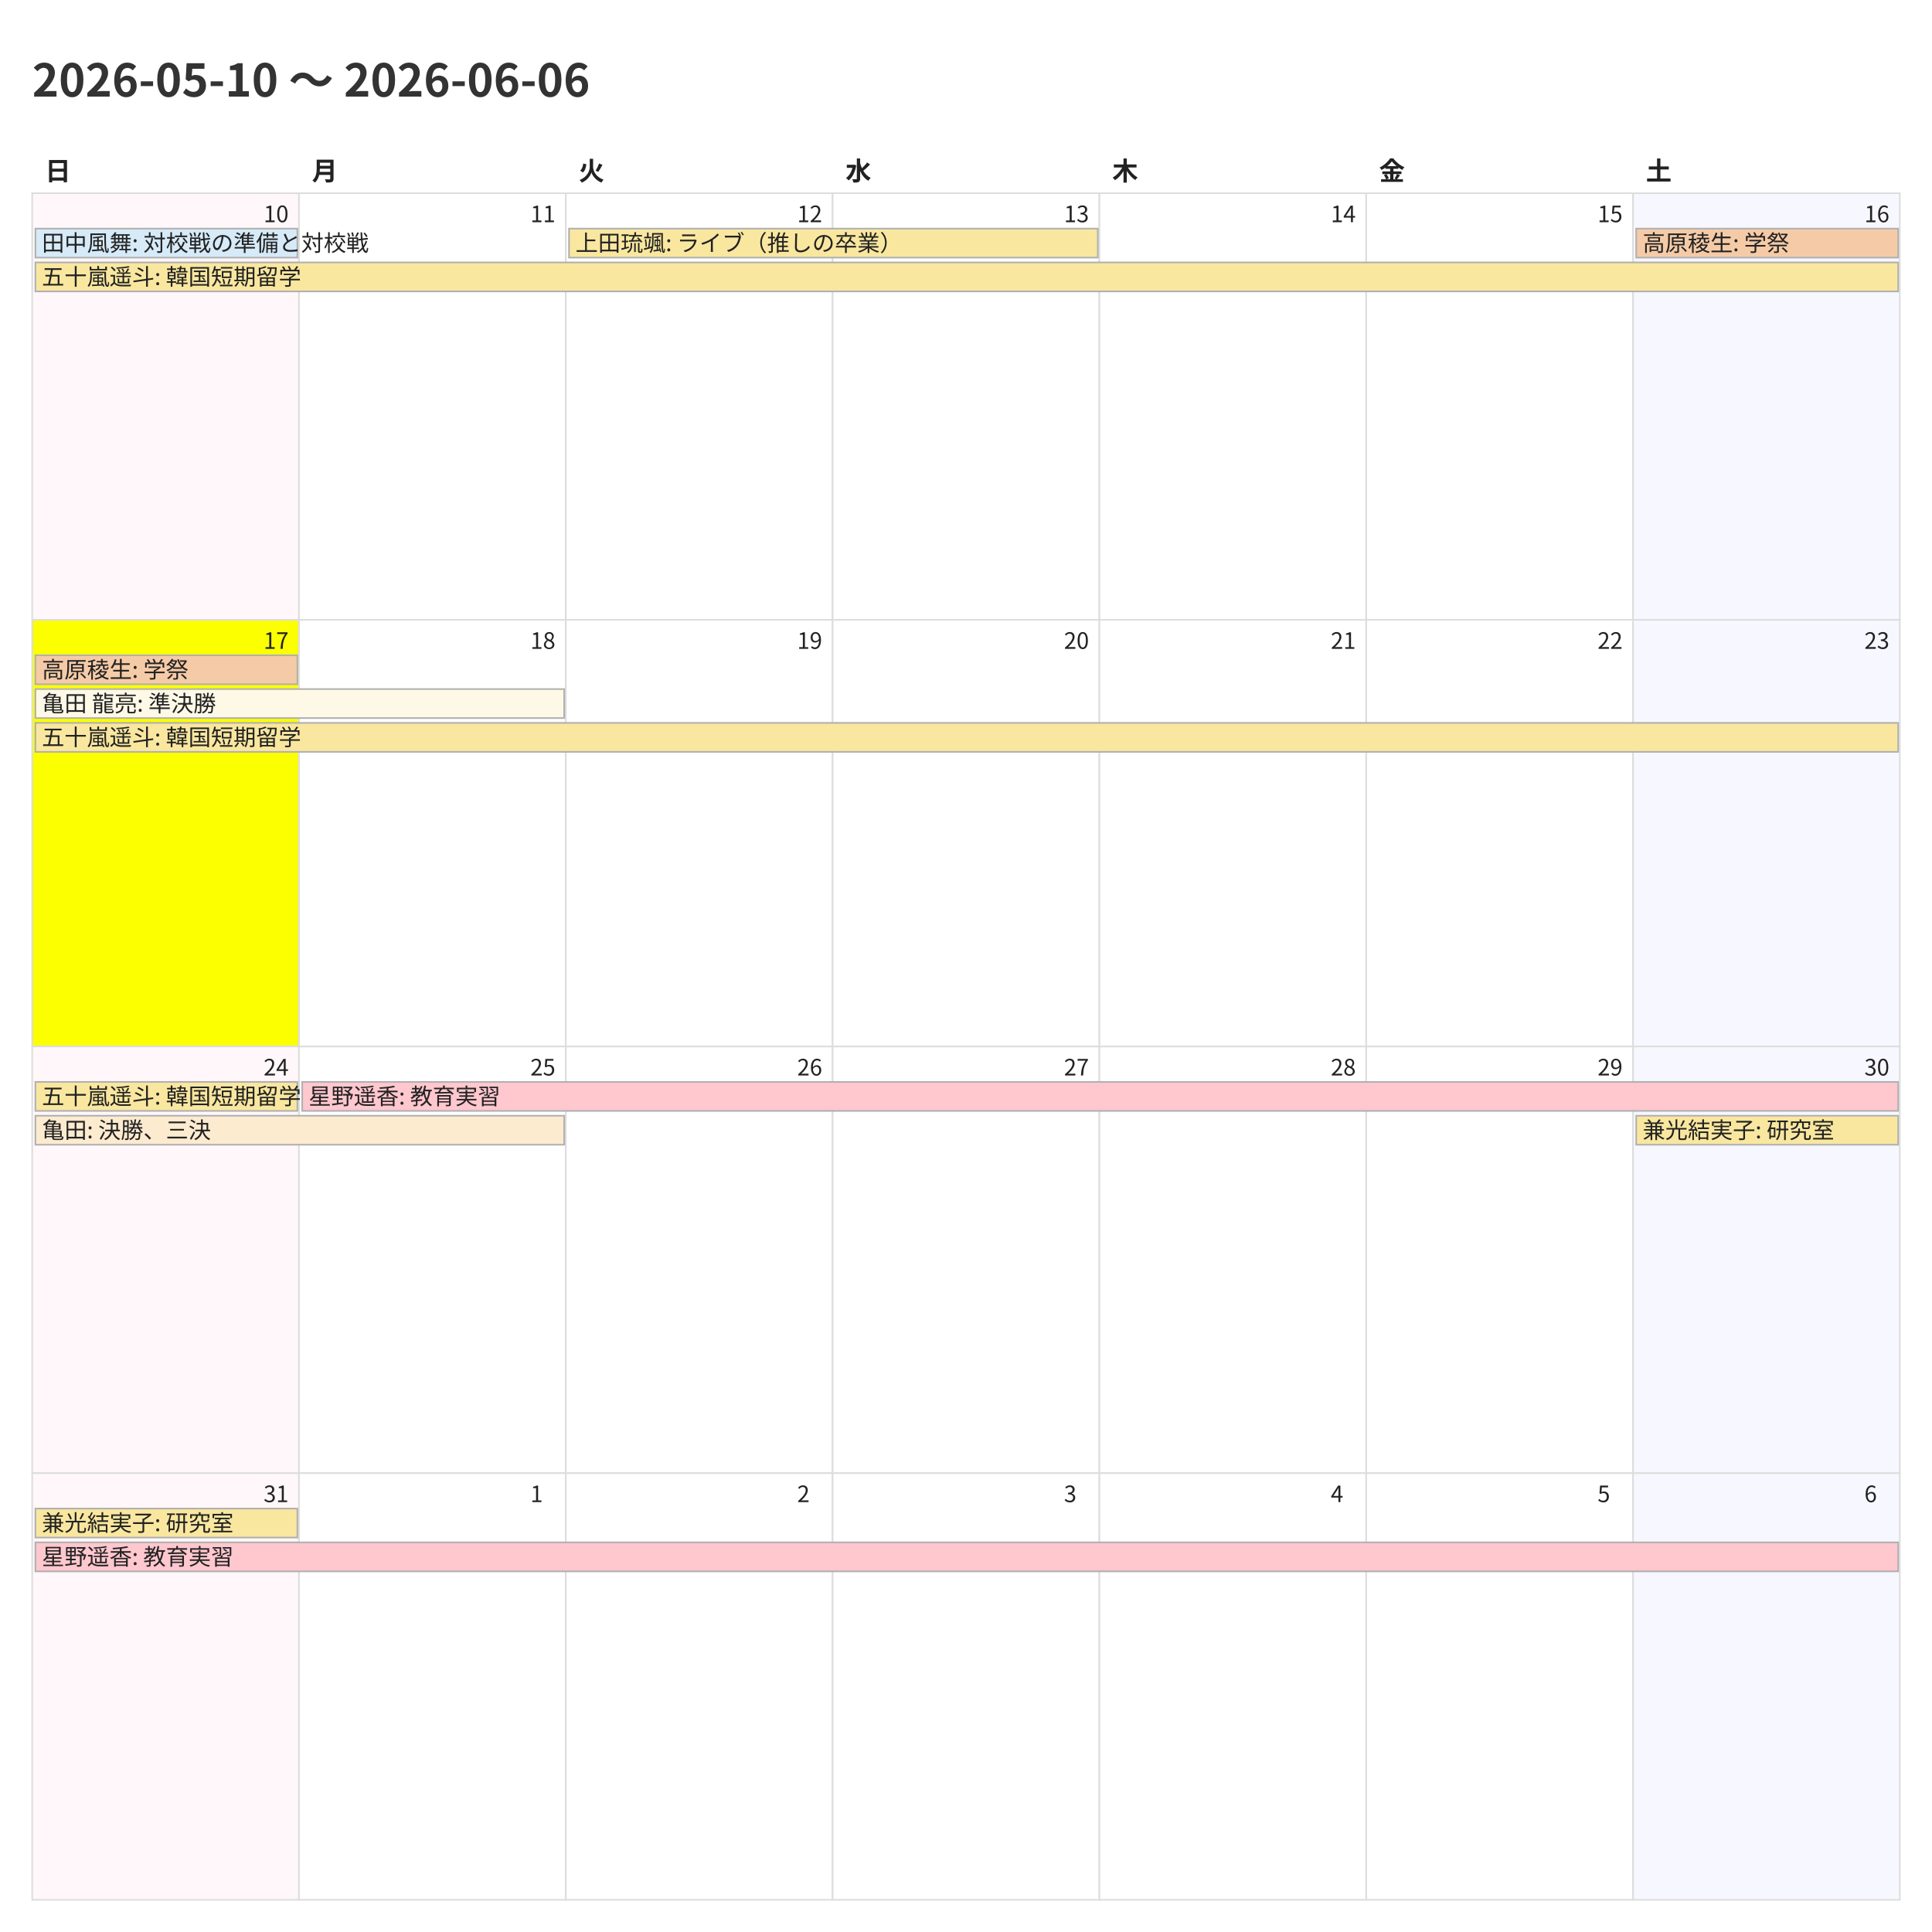
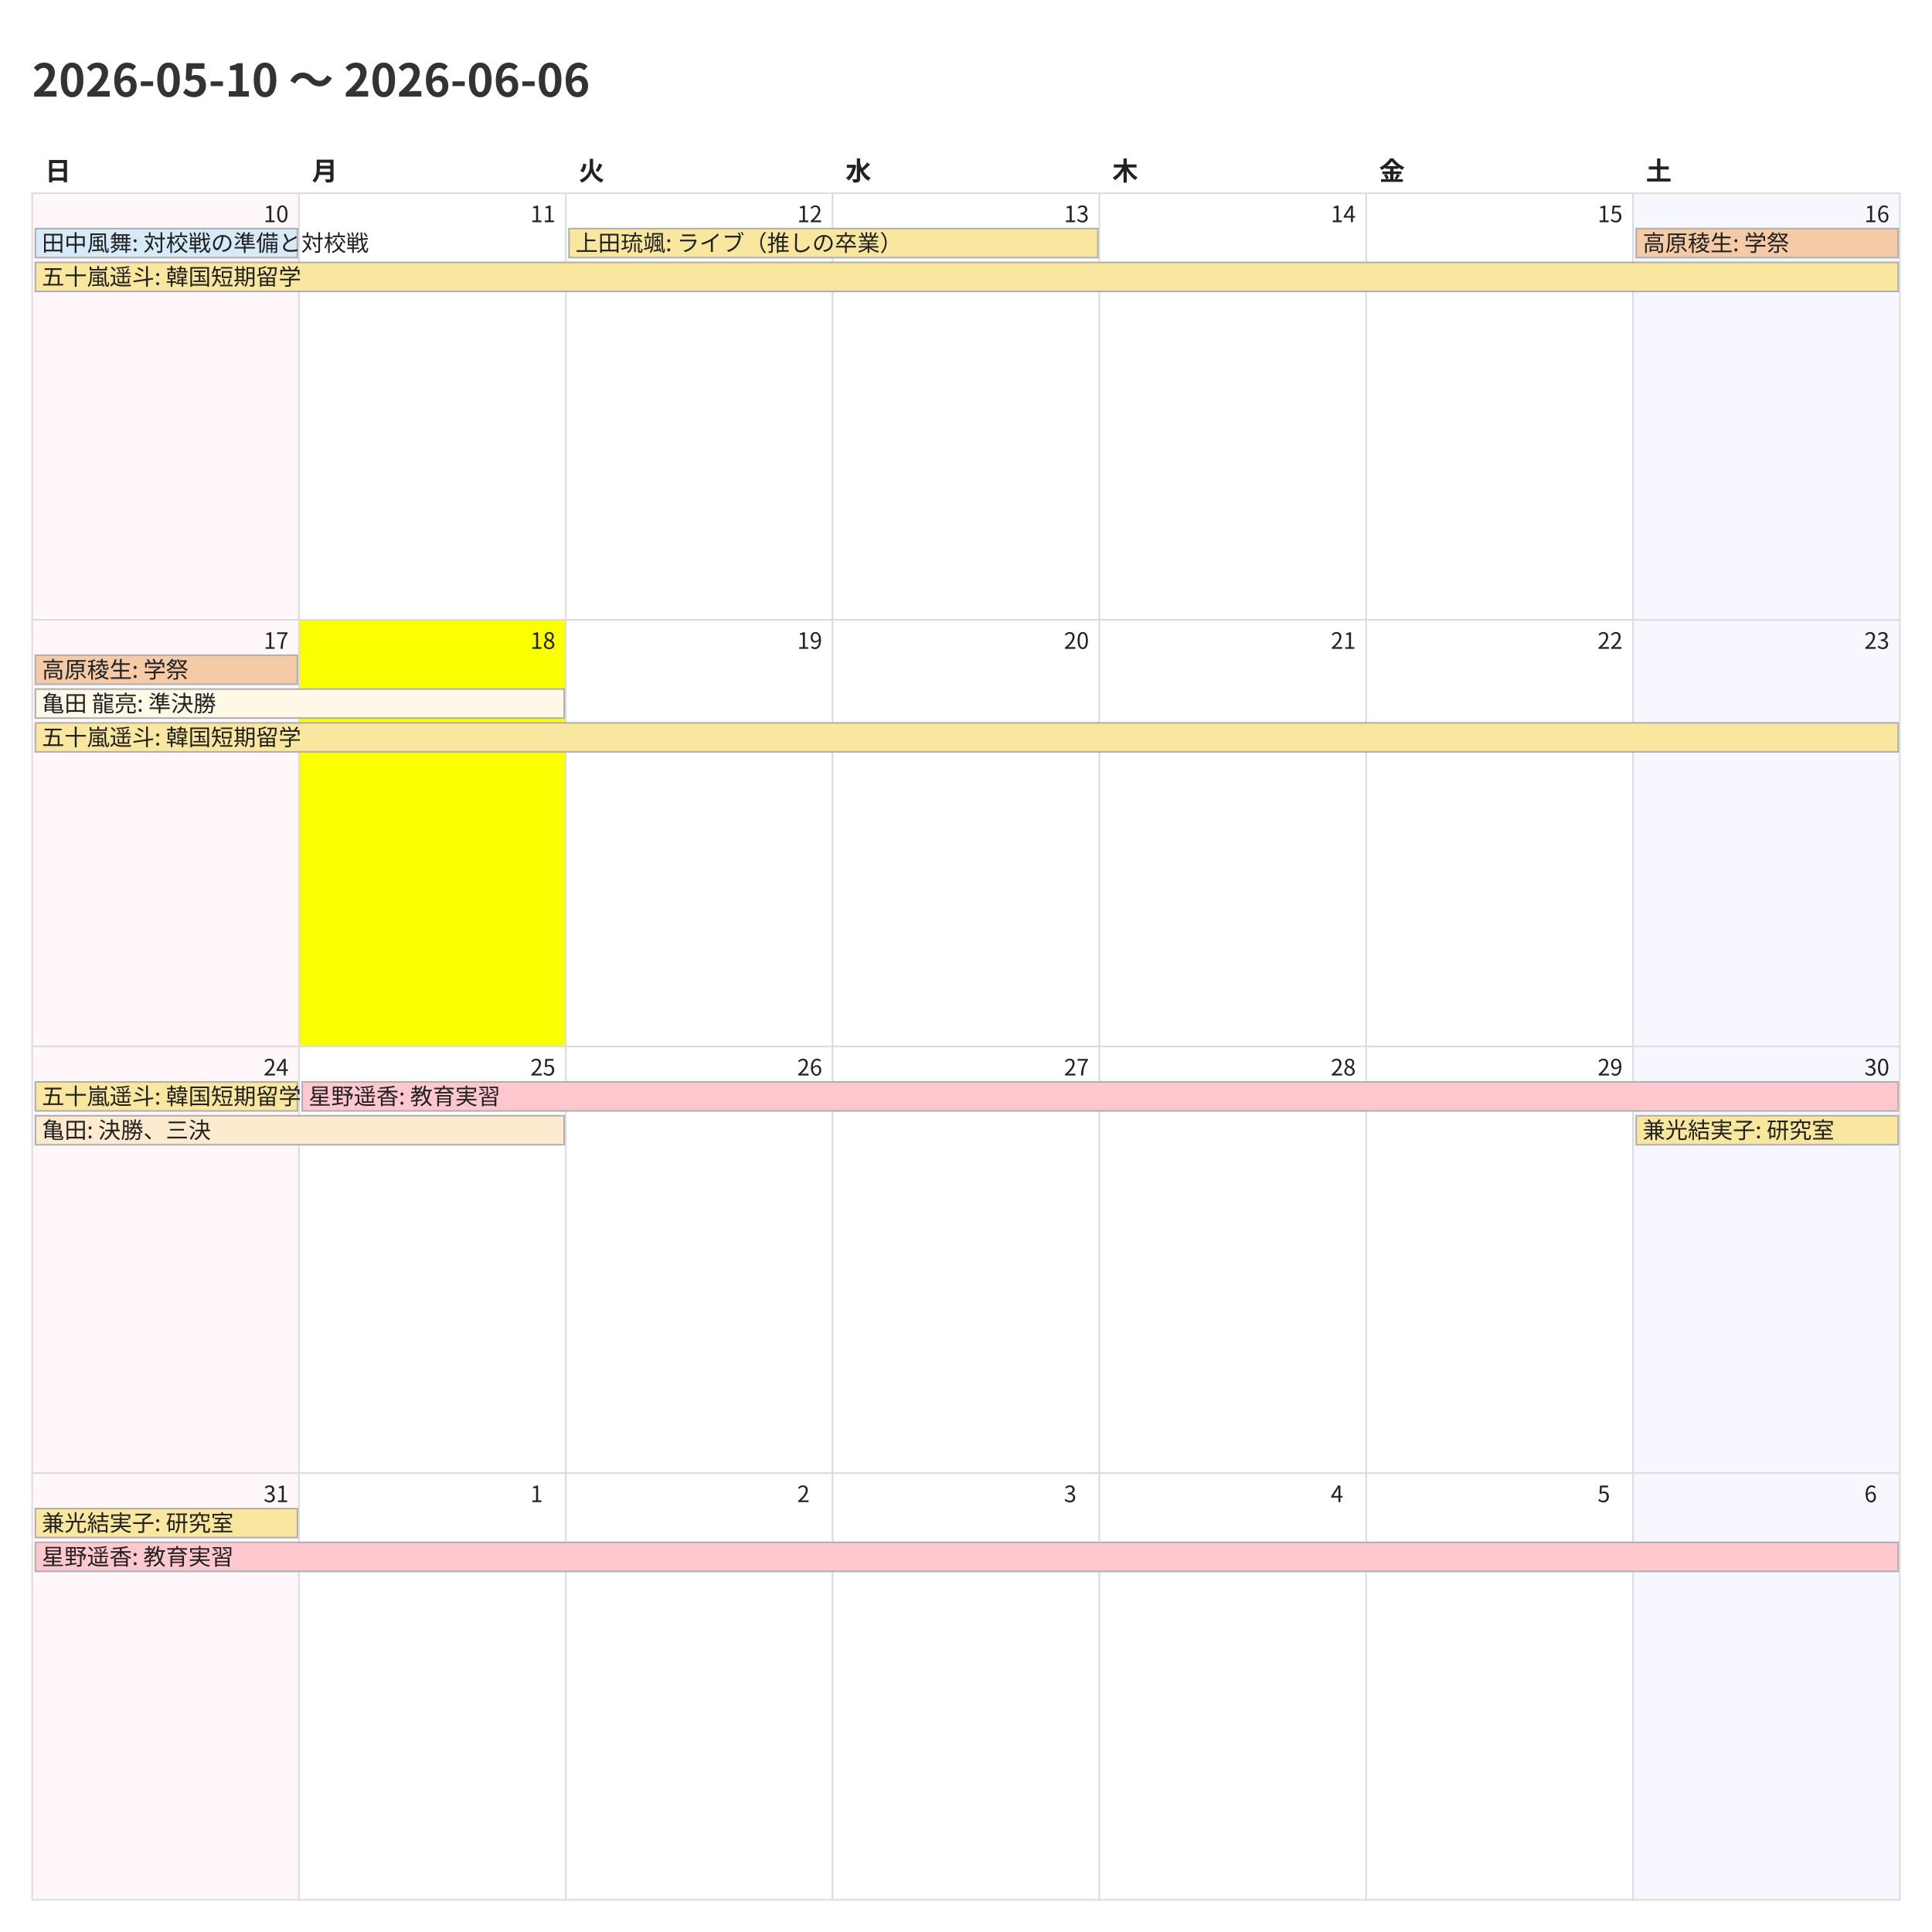
<svg xmlns="http://www.w3.org/2000/svg" width="1200" height="1200">
  <style>
    @charset "UTF-8";
    .title {
      font-family: "Noto Sans CJK JP","Noto Sans JP","IPAexGothic",
                   "Yu Gothic","Hiragino Kaku Gothic ProN",sans-serif;
      font-size: 28px; font-weight: 700; fill: #333;
    }
    .weekday, .day-number, .event {
      font-family: "Noto Sans CJK JP","Noto Sans JP","IPAexGothic",
                   "Yu Gothic","Hiragino Kaku Gothic ProN",sans-serif;
      fill: #222;
    }
    .weekday { font-size: 16px; font-weight: 600; }
    .day-number { font-size: 14px; }
    .event { font-size: 14px; }
    .cell { fill: #fff; stroke: #ddd; }
  </style>
  <rect x="0" y="0" width="1200" height="1200" fill="#fff" />
  <text class="title" x="20" y="60">2026-05-10 〜 2026-06-06</text>
  <text class="weekday" x="28.0" y="112">日</text>
  <text class="weekday" x="193.714" y="112">月</text>
  <text class="weekday" x="359.429" y="112">火</text>
  <text class="weekday" x="525.143" y="112">水</text>
  <text class="weekday" x="690.857" y="112">木</text>
  <text class="weekday" x="856.571" y="112">金</text>
  <text class="weekday" x="1022.286" y="112">土</text>
  <rect x="20.0" y="120.0" width="165.714" height="265.0" fill="#fff7f9" stroke="#ddd" />
  <text class="day-number" x="163.714" y="138.0">10</text>
  <rect x="185.714" y="120.0" width="165.714" height="265.0" fill="#ffffff" stroke="#ddd" />
  <text class="day-number" x="329.429" y="138.0">11</text>
  <rect x="351.429" y="120.0" width="165.714" height="265.0" fill="#ffffff" stroke="#ddd" />
  <text class="day-number" x="495.143" y="138.0">12</text>
  <rect x="517.143" y="120.0" width="165.714" height="265.0" fill="#ffffff" stroke="#ddd" />
  <text class="day-number" x="660.857" y="138.0">13</text>
  <rect x="682.857" y="120.0" width="165.714" height="265.0" fill="#ffffff" stroke="#ddd" />
  <text class="day-number" x="826.571" y="138.0">14</text>
  <rect x="848.571" y="120.0" width="165.714" height="265.0" fill="#ffffff" stroke="#ddd" />
  <text class="day-number" x="992.286" y="138.0">15</text>
  <rect x="1014.286" y="120.0" width="165.714" height="265.0" fill="#f7f7ff" stroke="#ddd" />
  <text class="day-number" x="1158.0" y="138.0">16</text>
-   <rect x="20.0" y="385.0" width="165.714" height="265.0" fill="#fbff00" stroke="#ddd" />
+   <rect x="20.0" y="385.0" width="165.714" height="265.0" fill="#fff7f9" stroke="#ddd" />
  <text class="day-number" x="163.714" y="403.0">17</text>
-   <rect x="185.714" y="385.0" width="165.714" height="265.0" fill="#ffffff" stroke="#ddd" />
+   <rect x="185.714" y="385.0" width="165.714" height="265.0" fill="#fbff00" stroke="#ddd" />
  <text class="day-number" x="329.429" y="403.0">18</text>
  <rect x="351.429" y="385.0" width="165.714" height="265.0" fill="#ffffff" stroke="#ddd" />
  <text class="day-number" x="495.143" y="403.0">19</text>
  <rect x="517.143" y="385.0" width="165.714" height="265.0" fill="#ffffff" stroke="#ddd" />
  <text class="day-number" x="660.857" y="403.0">20</text>
  <rect x="682.857" y="385.0" width="165.714" height="265.0" fill="#ffffff" stroke="#ddd" />
  <text class="day-number" x="826.571" y="403.0">21</text>
  <rect x="848.571" y="385.0" width="165.714" height="265.0" fill="#ffffff" stroke="#ddd" />
  <text class="day-number" x="992.286" y="403.0">22</text>
  <rect x="1014.286" y="385.0" width="165.714" height="265.0" fill="#f7f7ff" stroke="#ddd" />
  <text class="day-number" x="1158.0" y="403.0">23</text>
  <rect x="20.0" y="650.0" width="165.714" height="265.0" fill="#fff7f9" stroke="#ddd" />
  <text class="day-number" x="163.714" y="668.0">24</text>
  <rect x="185.714" y="650.0" width="165.714" height="265.0" fill="#ffffff" stroke="#ddd" />
  <text class="day-number" x="329.429" y="668.0">25</text>
  <rect x="351.429" y="650.0" width="165.714" height="265.0" fill="#ffffff" stroke="#ddd" />
  <text class="day-number" x="495.143" y="668.0">26</text>
  <rect x="517.143" y="650.0" width="165.714" height="265.0" fill="#ffffff" stroke="#ddd" />
  <text class="day-number" x="660.857" y="668.0">27</text>
  <rect x="682.857" y="650.0" width="165.714" height="265.0" fill="#ffffff" stroke="#ddd" />
  <text class="day-number" x="826.571" y="668.0">28</text>
  <rect x="848.571" y="650.0" width="165.714" height="265.0" fill="#ffffff" stroke="#ddd" />
  <text class="day-number" x="992.286" y="668.0">29</text>
  <rect x="1014.286" y="650.0" width="165.714" height="265.0" fill="#f7f7ff" stroke="#ddd" />
  <text class="day-number" x="1158.0" y="668.0">30</text>
  <rect x="20.0" y="915.0" width="165.714" height="265.0" fill="#fff7f9" stroke="#ddd" />
  <text class="day-number" x="163.714" y="933.0">31</text>
  <rect x="185.714" y="915.0" width="165.714" height="265.0" fill="#ffffff" stroke="#ddd" />
  <text class="day-number" x="329.429" y="933.0">1</text>
  <rect x="351.429" y="915.0" width="165.714" height="265.0" fill="#ffffff" stroke="#ddd" />
  <text class="day-number" x="495.143" y="933.0">2</text>
  <rect x="517.143" y="915.0" width="165.714" height="265.0" fill="#ffffff" stroke="#ddd" />
  <text class="day-number" x="660.857" y="933.0">3</text>
  <rect x="682.857" y="915.0" width="165.714" height="265.0" fill="#ffffff" stroke="#ddd" />
  <text class="day-number" x="826.571" y="933.0">4</text>
  <rect x="848.571" y="915.0" width="165.714" height="265.0" fill="#ffffff" stroke="#ddd" />
  <text class="day-number" x="992.286" y="933.0">5</text>
  <rect x="1014.286" y="915.0" width="165.714" height="265.0" fill="#f7f7ff" stroke="#ddd" />
  <text class="day-number" x="1158.0" y="933.0">6</text>
  <rect x="22.0" y="142.0" width="162.714" height="18" fill="#d6eaf8" stroke="#b0b0b0" />
  <text class="event" x="26.0" y="156.0">田中風舞: 対校戦の準備と対校戦</text>
  <rect x="22.0" y="163.0" width="1157.0" height="18" fill="#f9e79f" stroke="#b0b0b0" />
  <text class="event" x="26.0" y="177.0">五十嵐遥斗: 韓国短期留学</text>
  <rect x="353.429" y="142.0" width="328.429" height="18" fill="#f9e79f" stroke="#b0b0b0" />
  <text class="event" x="357.429" y="156.0">上田琉颯: ライブ（推しの卒業）</text>
  <rect x="1016.286" y="142.0" width="162.714" height="18" fill="#f5cba7" stroke="#b0b0b0" />
  <text class="event" x="1020.286" y="156.0">高原稜生: 学祭</text>
  <rect x="22.0" y="407.0" width="162.714" height="18" fill="#f5cba7" stroke="#b0b0b0" />
  <text class="event" x="26.0" y="421.0">高原稜生: 学祭</text>
  <rect x="22.0" y="428.0" width="328.429" height="18" fill="#fef9e7" stroke="#b0b0b0" />
  <text class="event" x="26.0" y="442.0">亀田 龍亮: 準決勝</text>
  <rect x="22.0" y="449.0" width="1157.0" height="18" fill="#f9e79f" stroke="#b0b0b0" />
  <text class="event" x="26.0" y="463.0">五十嵐遥斗: 韓国短期留学</text>
  <rect x="22.0" y="672.0" width="162.714" height="18" fill="#f9e79f" stroke="#b0b0b0" />
  <text class="event" x="26.0" y="686.0">五十嵐遥斗: 韓国短期留学</text>
  <rect x="22.0" y="693.0" width="328.429" height="18" fill="#fdebd0" stroke="#b0b0b0" />
  <text class="event" x="26.0" y="707.0">亀田: 決勝、三決</text>
  <rect x="187.714" y="672.0" width="991.286" height="18" fill="#ffc7ce" stroke="#b0b0b0" />
  <text class="event" x="191.714" y="686.0">星野遥香: 教育実習</text>
  <rect x="1016.286" y="693.0" width="162.714" height="18" fill="#f9e79f" stroke="#b0b0b0" />
  <text class="event" x="1020.286" y="707.0">兼光結実子: 研究室</text>
  <rect x="22.0" y="937.0" width="162.714" height="18" fill="#f9e79f" stroke="#b0b0b0" />
  <text class="event" x="26.0" y="951.0">兼光結実子: 研究室</text>
  <rect x="22.0" y="958.0" width="1157.0" height="18" fill="#ffc7ce" stroke="#b0b0b0" />
  <text class="event" x="26.0" y="972.0">星野遥香: 教育実習</text>
</svg>
